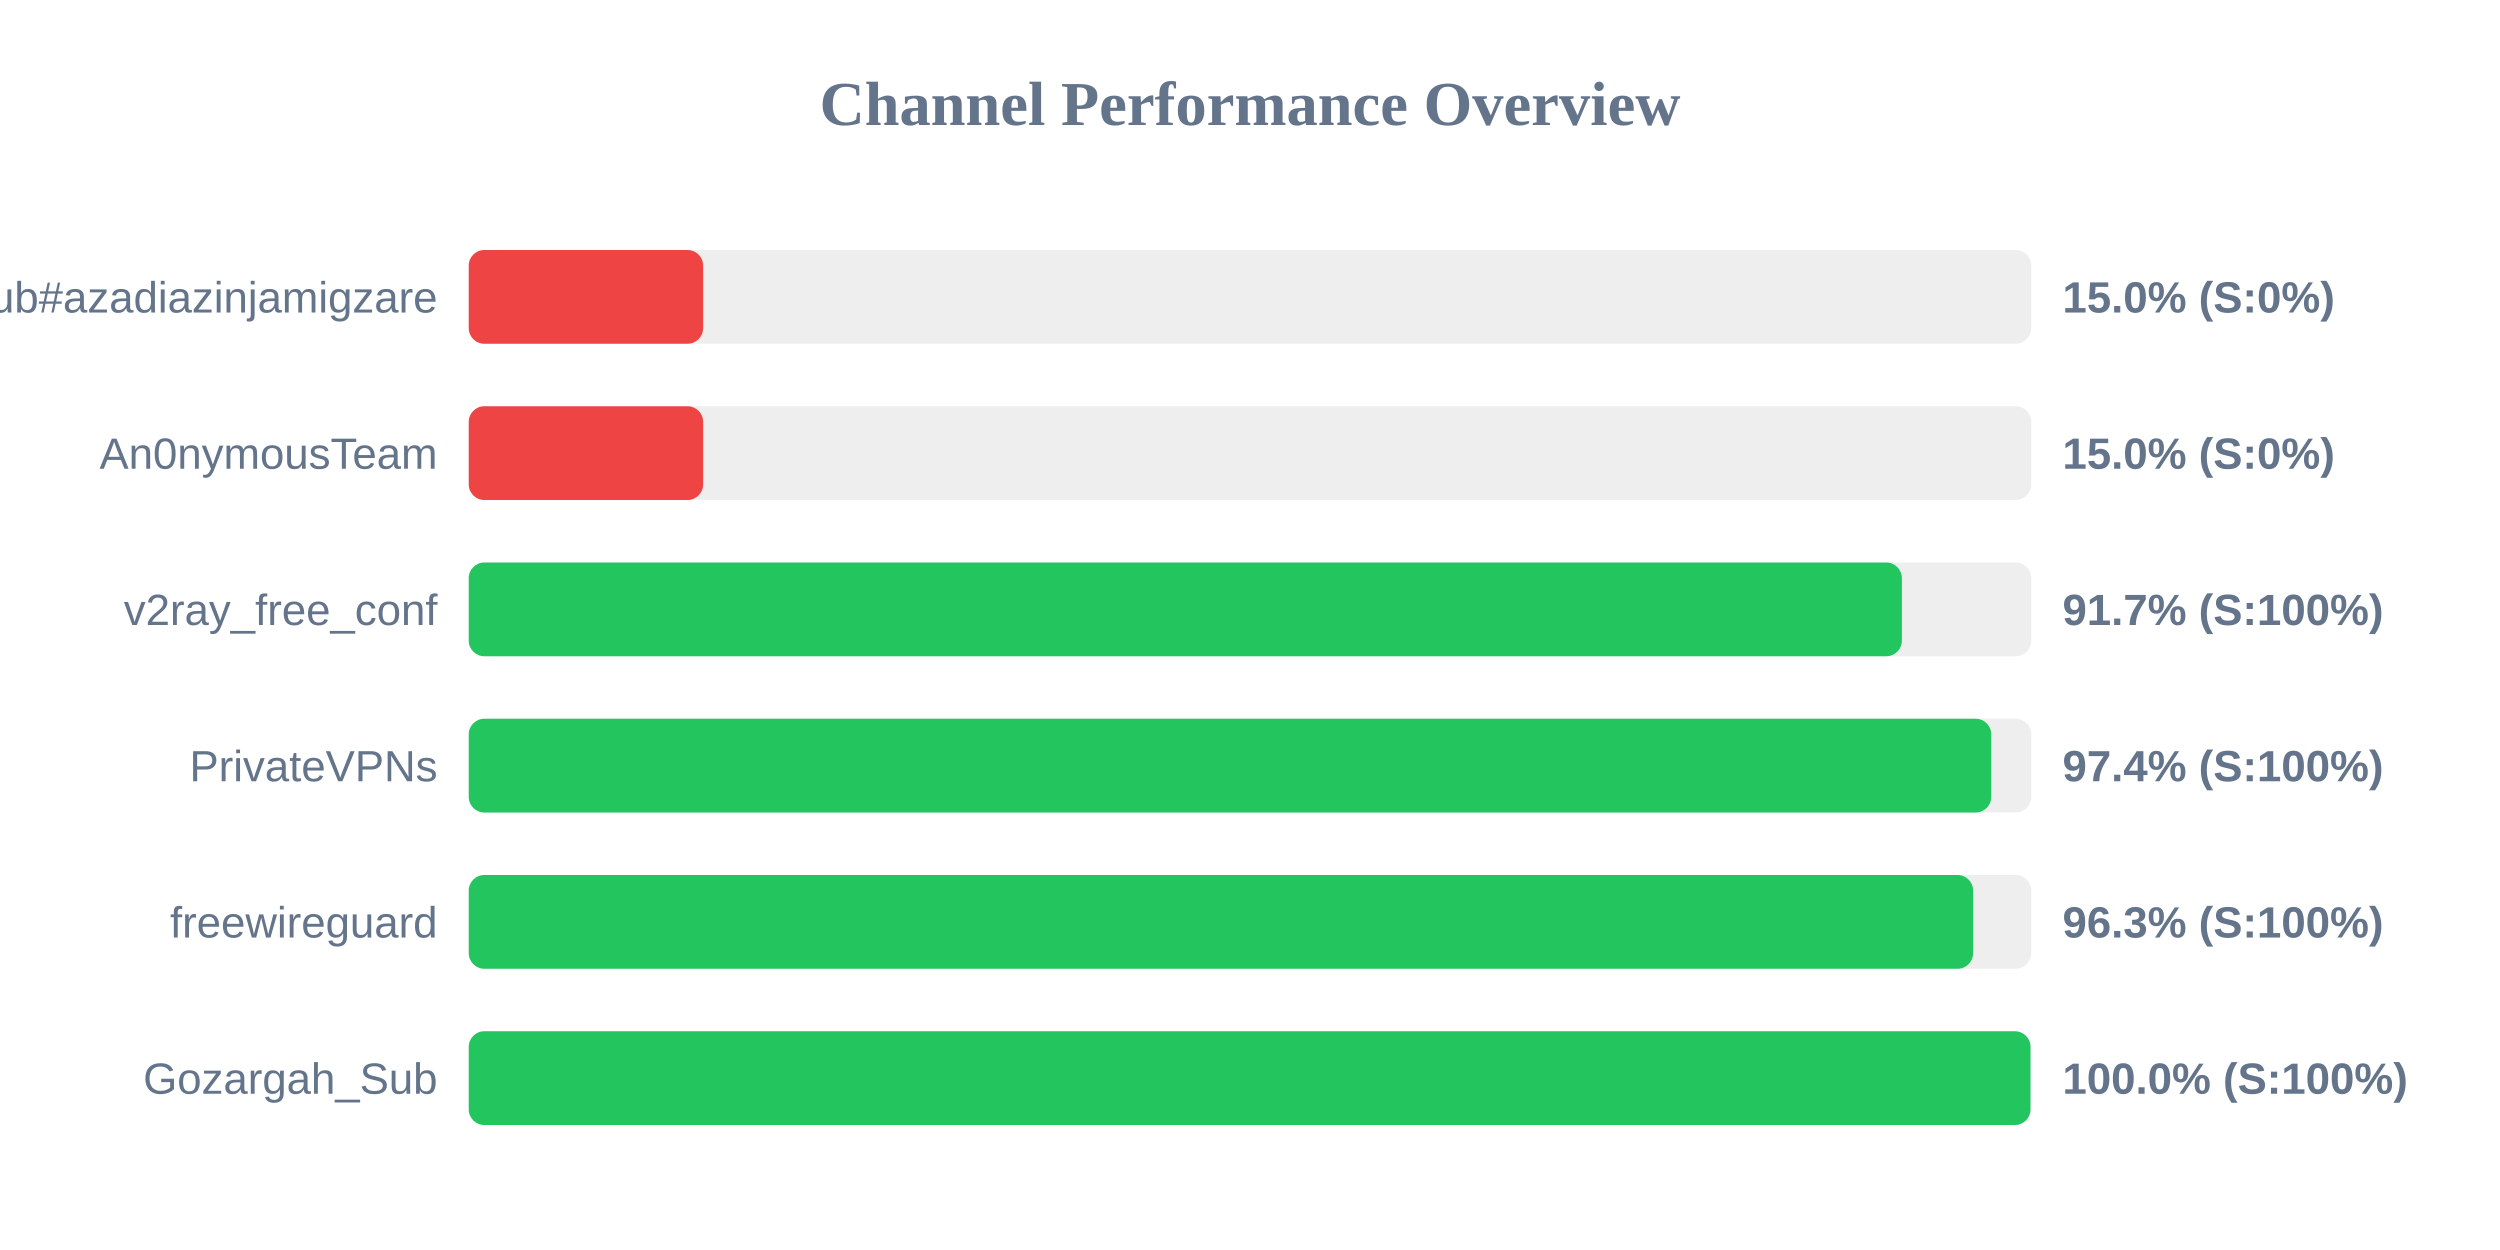
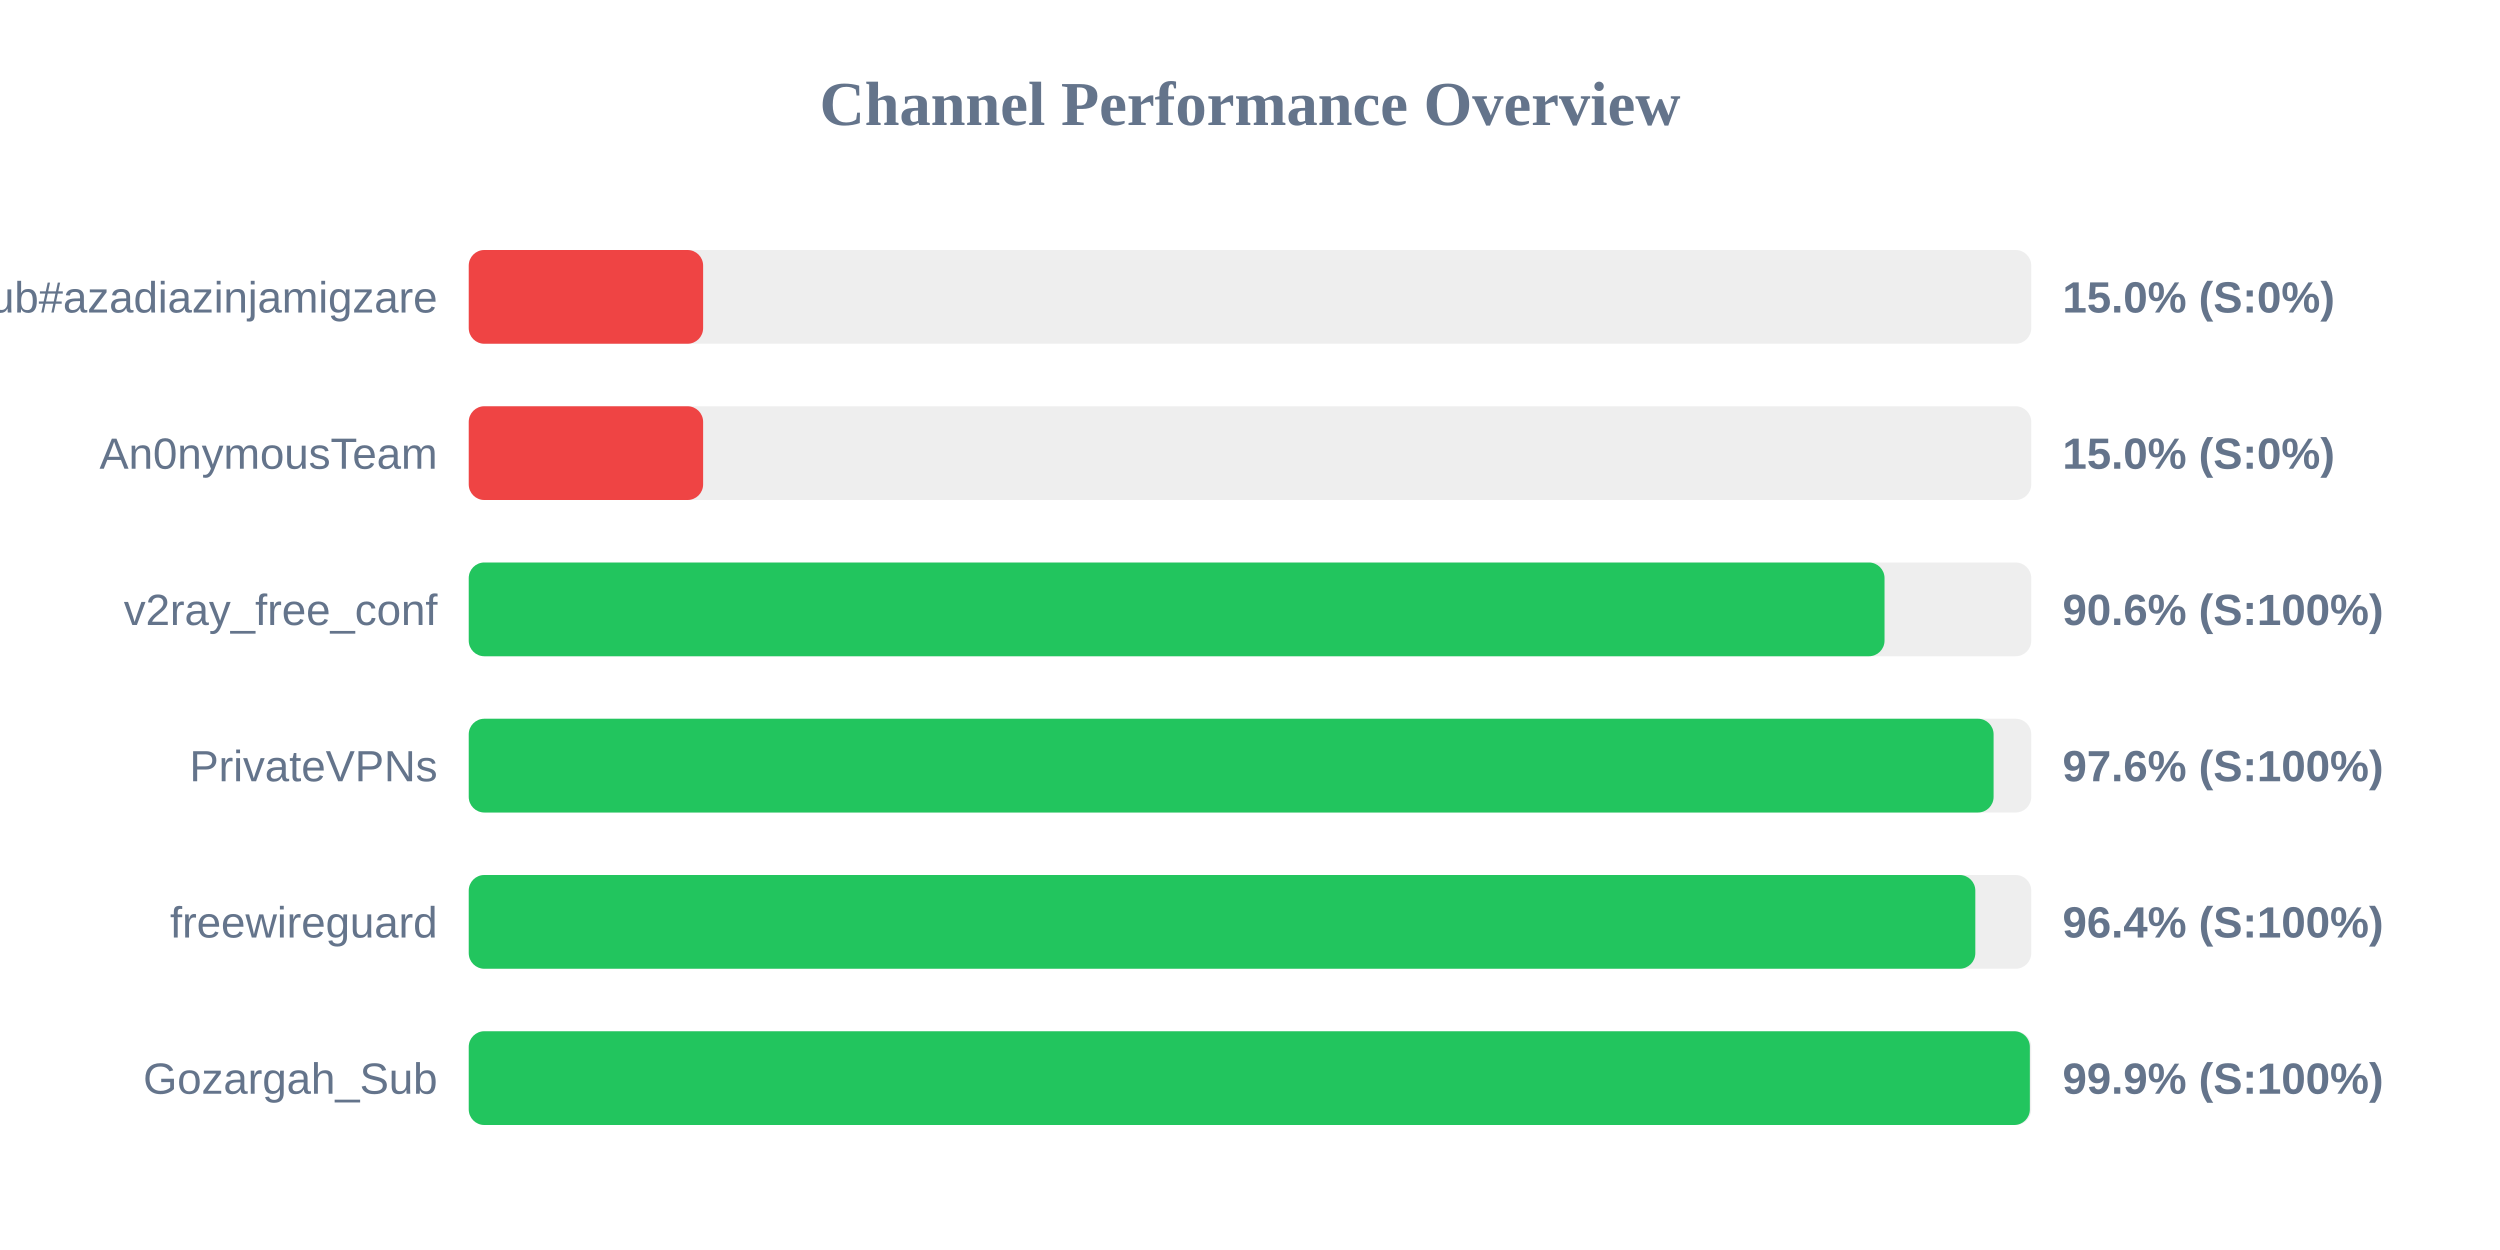
<svg xmlns="http://www.w3.org/2000/svg" width="800" height="400" version="1.1">
  <style>
        .row { font: 14px Arial; fill: #64748b; }
        .score { font: bold 14px Arial; fill: #64748b; }
    </style>
  <text x="400" y="40" text-anchor="middle" font-size="20px" font-weight="bold" fill="#64748b">Channel Performance Overview</text>
  <rect x="150" y="80" width="500" height="30" fill="#eee" rx="5" />
  <rect x="150" y="80" width="75.0" height="30" fill="#ef4444" rx="5" />
  <text x="140" y="100" text-anchor="end" class="row">Sub#azadiazinjamigzare</text>
  <text x="660" y="100" text-anchor="start" class="score">15.0% (S:0%)</text>
  <rect x="150" y="130" width="500" height="30" fill="#eee" rx="5" />
  <rect x="150" y="130" width="75.0" height="30" fill="#ef4444" rx="5" />
  <text x="140" y="150" text-anchor="end" class="row">An0nymousTeam</text>
  <text x="660" y="150" text-anchor="start" class="score">15.0% (S:0%)</text>
  <rect x="150" y="180" width="500" height="30" fill="#eee" rx="5" />
-   <rect x="150" y="180" width="458.6" height="30" fill="#22c55e" rx="5" />
+   <rect x="150" y="180" width="453.05" height="30" fill="#22c55e" rx="5" />
  <text x="140" y="200" text-anchor="end" class="row">v2ray_free_conf</text>
-   <text x="660" y="200" text-anchor="start" class="score">91.7% (S:100%)</text>
+   <text x="660" y="200" text-anchor="start" class="score">90.6% (S:100%)</text>
  <rect x="150" y="230" width="500" height="30" fill="#eee" rx="5" />
-   <rect x="150" y="230" width="487.2" height="30" fill="#22c55e" rx="5" />
+   <rect x="150" y="230" width="487.95" height="30" fill="#22c55e" rx="5" />
  <text x="140" y="250" text-anchor="end" class="row">PrivateVPNs</text>
-   <text x="660" y="250" text-anchor="start" class="score">97.4% (S:100%)</text>
+   <text x="660" y="250" text-anchor="start" class="score">97.6% (S:100%)</text>
  <rect x="150" y="280" width="500" height="30" fill="#eee" rx="5" />
-   <rect x="150" y="280" width="481.4" height="30" fill="#22c55e" rx="5" />
+   <rect x="150" y="280" width="482.1" height="30" fill="#22c55e" rx="5" />
  <text x="140" y="300" text-anchor="end" class="row">freewireguard</text>
-   <text x="660" y="300" text-anchor="start" class="score">96.3% (S:100%)</text>
+   <text x="660" y="300" text-anchor="start" class="score">96.4% (S:100%)</text>
  <rect x="150" y="330" width="500" height="30" fill="#eee" rx="5" />
-   <rect x="150" y="330" width="499.75" height="30" fill="#22c55e" rx="5" />
+   <rect x="150" y="330" width="499.55" height="30" fill="#22c55e" rx="5" />
  <text x="140" y="350" text-anchor="end" class="row">Gozargah_Sub</text>
-   <text x="660" y="350" text-anchor="start" class="score">100.0% (S:100%)</text>
+   <text x="660" y="350" text-anchor="start" class="score">99.9% (S:100%)</text>
</svg>
